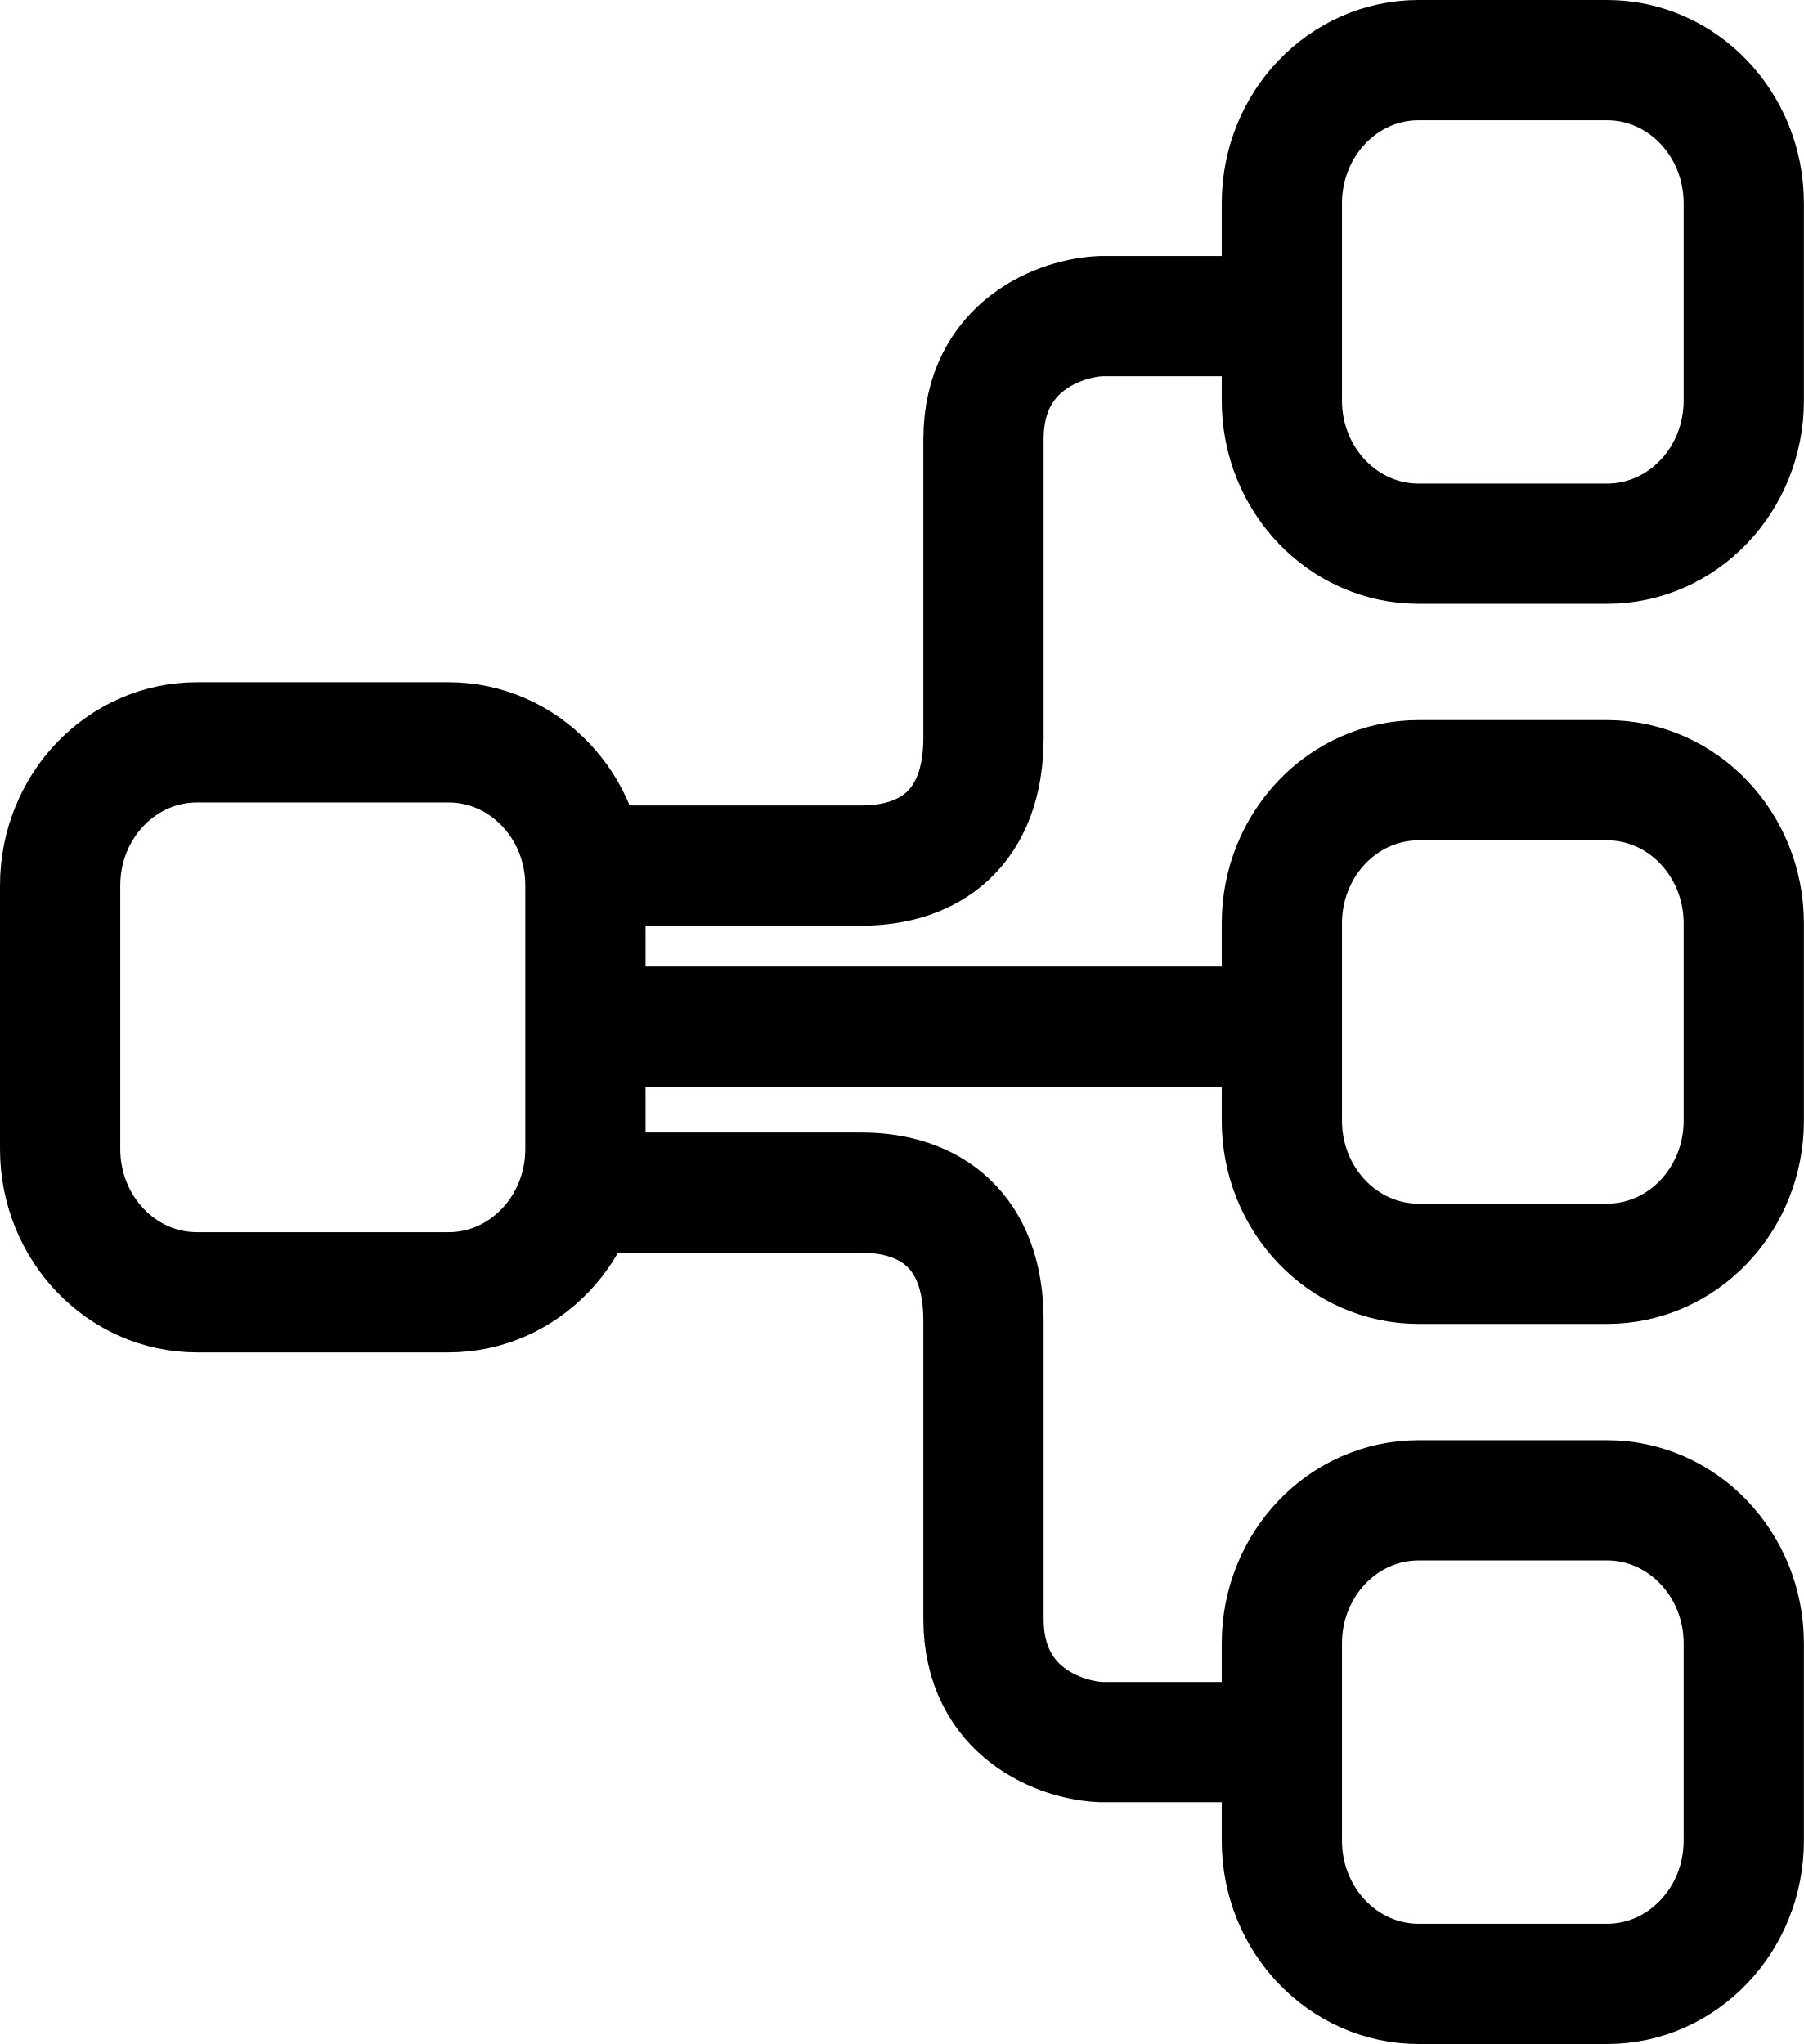
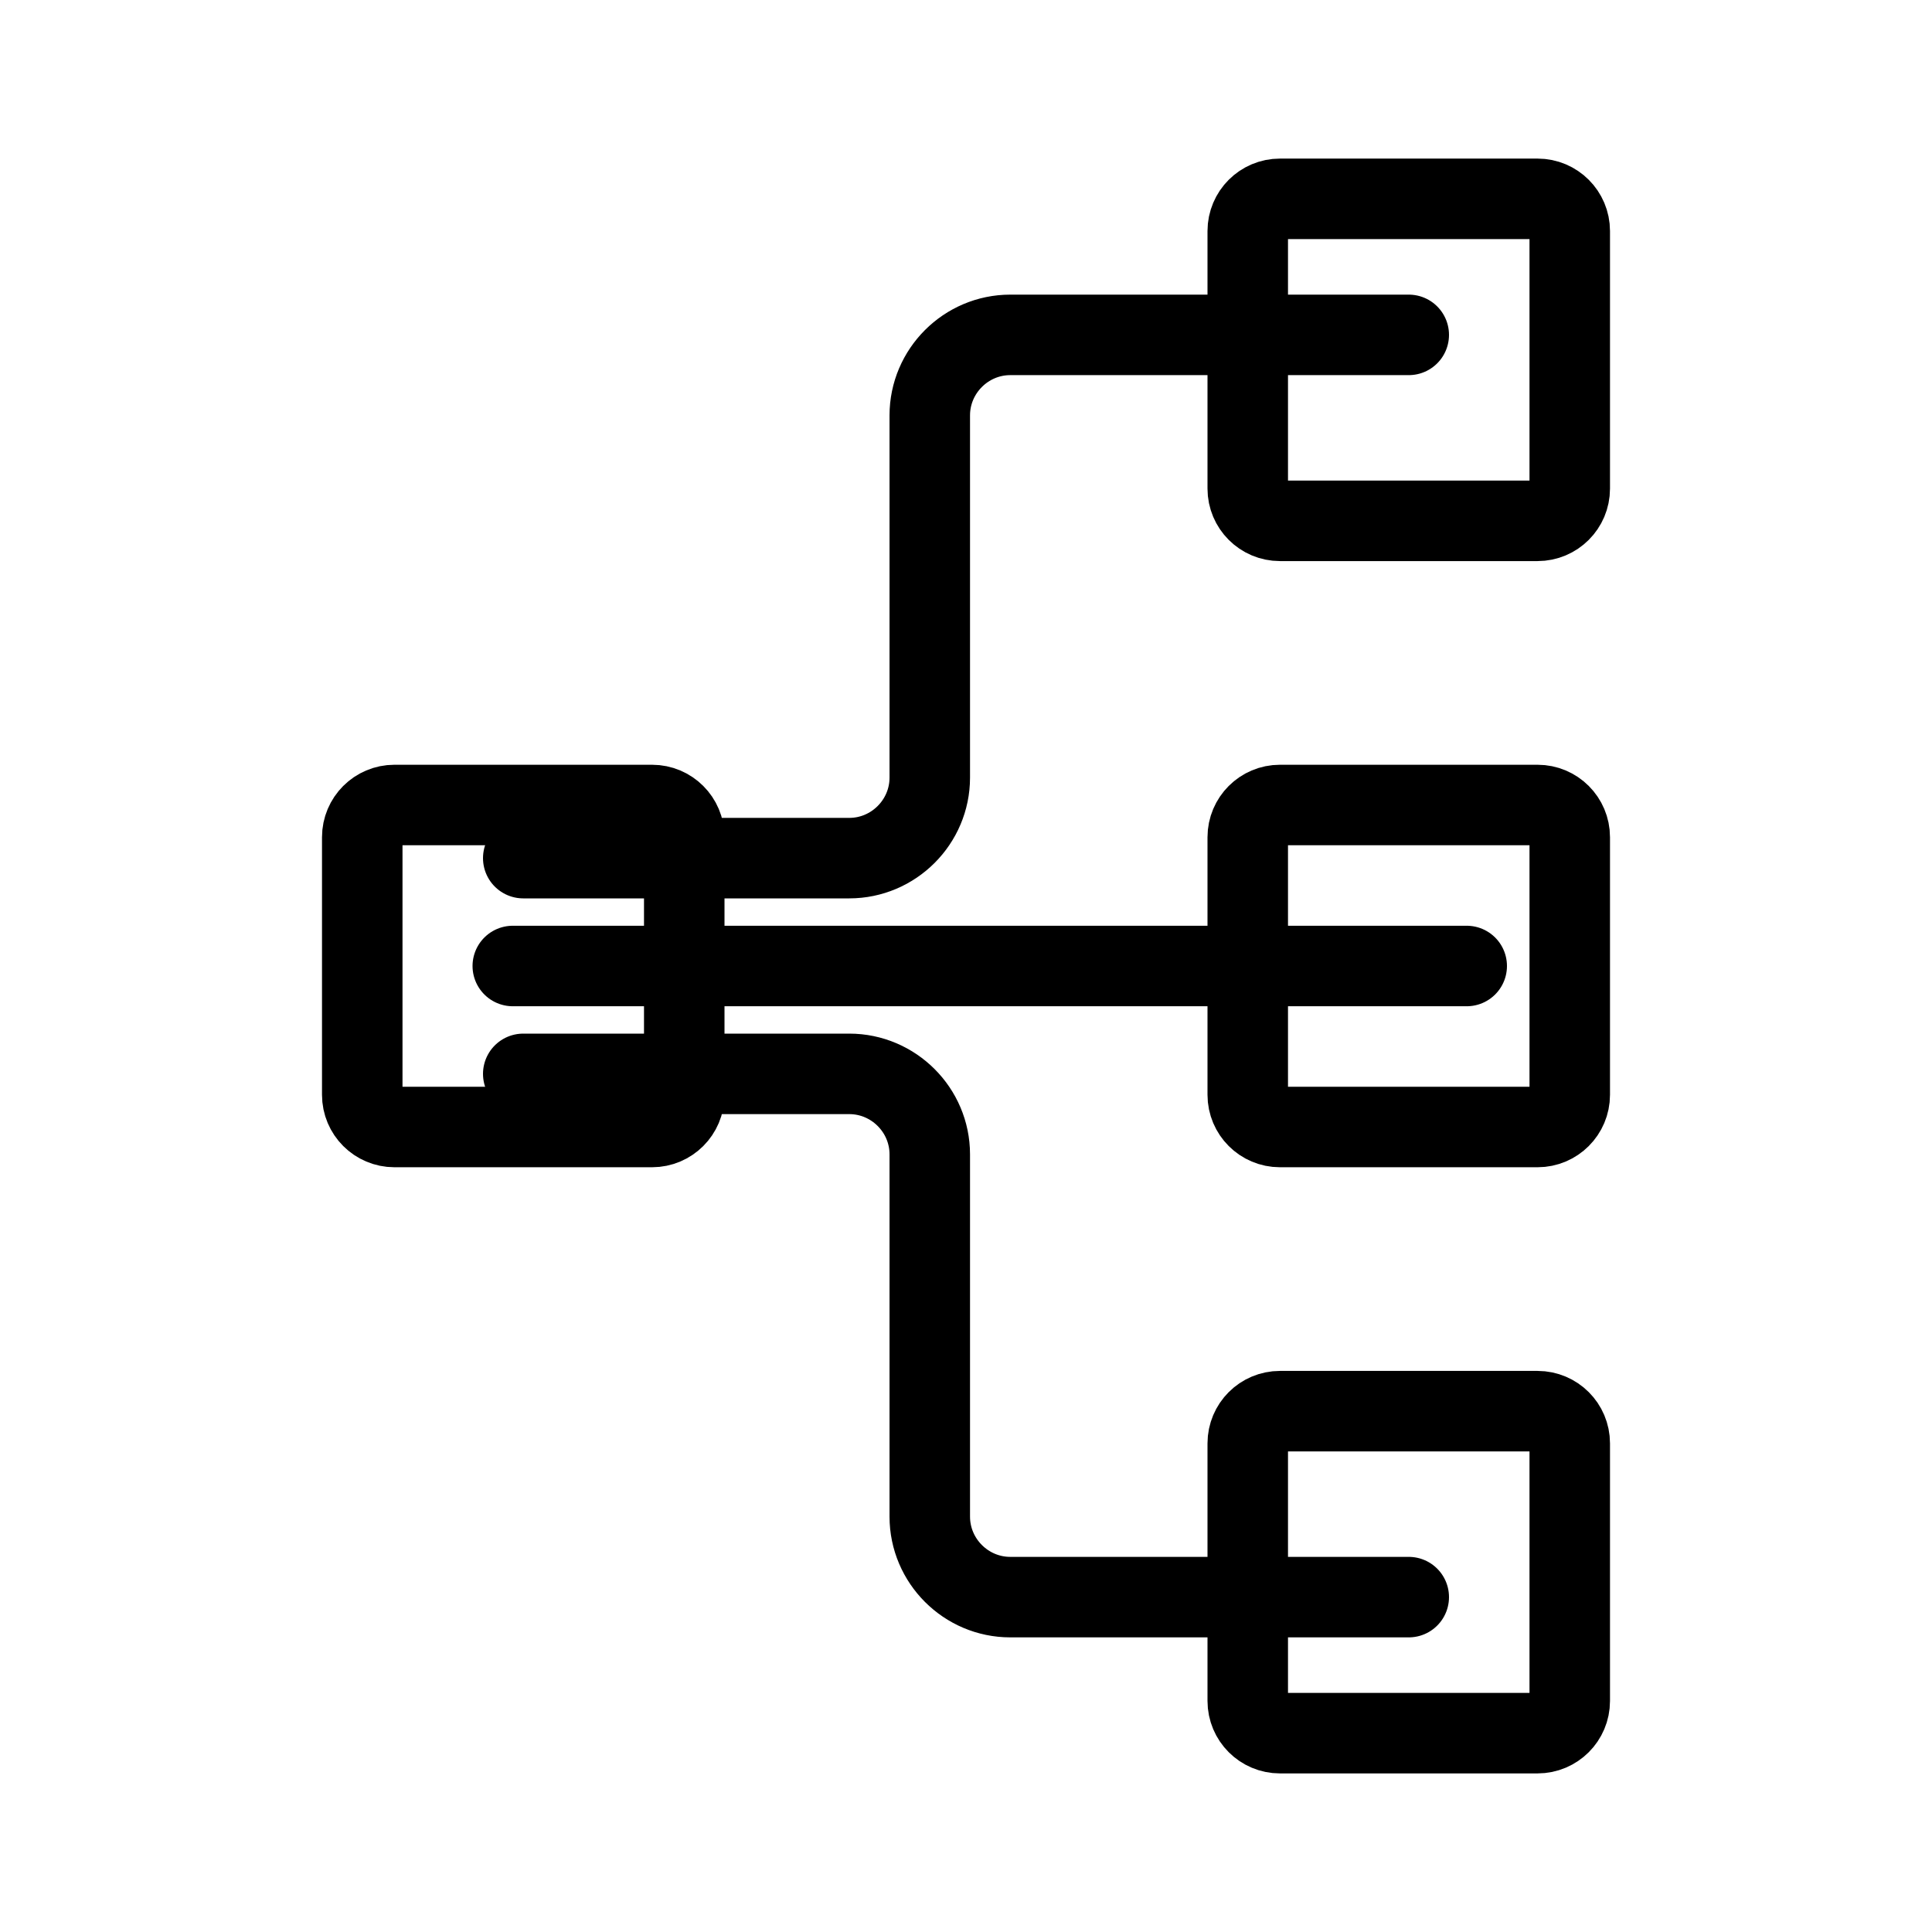
- <svg xmlns="http://www.w3.org/2000/svg" viewBox="0 0 15 17" fill="none">
-   <path d="M11.797 0.5H13.362C13.991 0.5 14.5 1.033 14.5 1.691V3.331C14.5 3.989 13.991 4.522 13.362 4.522H11.797C11.168 4.522 10.659 3.989 10.659 3.331V1.691C10.659 1.033 11.168 0.5 11.797 0.5Z" stroke="currentColor" />
-   <path d="M11.797 6.489H13.362C13.991 6.489 14.5 7.022 14.5 7.68V9.32C14.5 9.978 13.991 10.511 13.362 10.511H11.797C11.168 10.511 10.659 9.978 10.659 9.32V7.68C10.659 7.022 11.168 6.489 11.797 6.489Z" stroke="currentColor" />
-   <path d="M11.797 12.478H13.362C13.991 12.478 14.5 13.011 14.5 13.669V15.309C14.5 15.966 13.991 16.5 13.362 16.5H11.797C11.168 16.5 10.659 15.966 10.659 15.309V13.669C10.659 13.011 11.168 12.478 11.797 12.478Z" stroke="currentColor" />
-   <path d="M1.638 6.174H3.73C4.358 6.174 4.868 6.707 4.868 7.365V9.556C4.868 10.214 4.358 10.748 3.73 10.748H1.638C1.009 10.748 0.5 10.214 0.5 9.556V7.365C0.5 6.707 1.009 6.174 1.638 6.174Z" stroke="currentColor" />
-   <path d="M5.129 8.539H10.323M10.361 2.629H9.156C8.83 2.642 8.178 2.866 8.178 3.654V6.136C8.178 6.885 7.734 7.199 7.162 7.199H5.13M10.361 14.489H9.156C8.83 14.476 8.178 14.252 8.178 13.464V10.982C8.178 10.233 7.734 9.919 7.162 9.919H5.13" stroke="currentColor" stroke-linecap="round" />
+ <svg xmlns="http://www.w3.org/2000/svg" id="Layer_1" data-name="Layer 1" viewBox="0 0 24 24">
+   <g fill="none" stroke="currentColor" stroke-linecap="round" stroke-linejoin="round">
+     <path d="M6.5,10.66h4.05c.55,0,1-.45,1-1v-4.5c0-.55.45-1,1-1h4.95" />
+     <path d="M6.5,13.34h4.05c.55,0,1,.45,1,1v4.5c0,.55.45,1,1,1h4.95" />
+     <line x1="6.37" y1="12" x2="18.22" y2="12" />
+     <rect x="4.5" y="10" width="4" height="4" rx=".4" ry=".4" />
+     <rect x="15.5" y="17.53" width="4" height="4" rx=".4" ry=".4" />
+     <rect x="15.5" y="2.47" width="4" height="4" rx=".4" ry=".4" />
+     <rect x="15.5" y="10" width="4" height="4" rx=".4" ry=".4" />
+   </g>
</svg>
